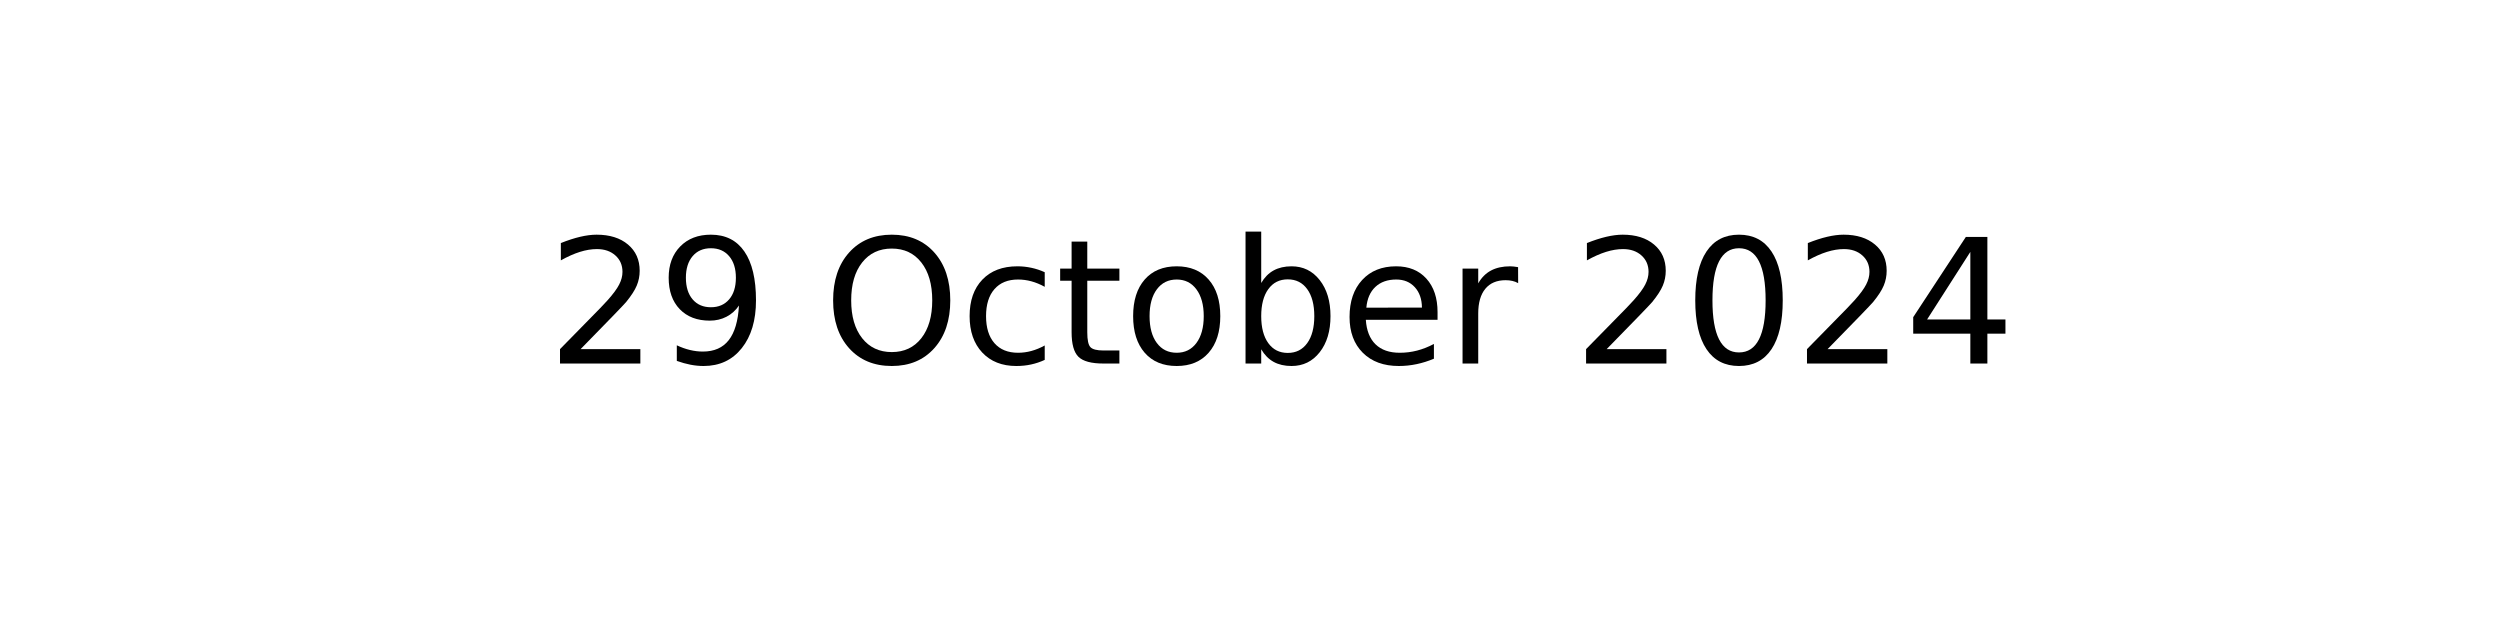
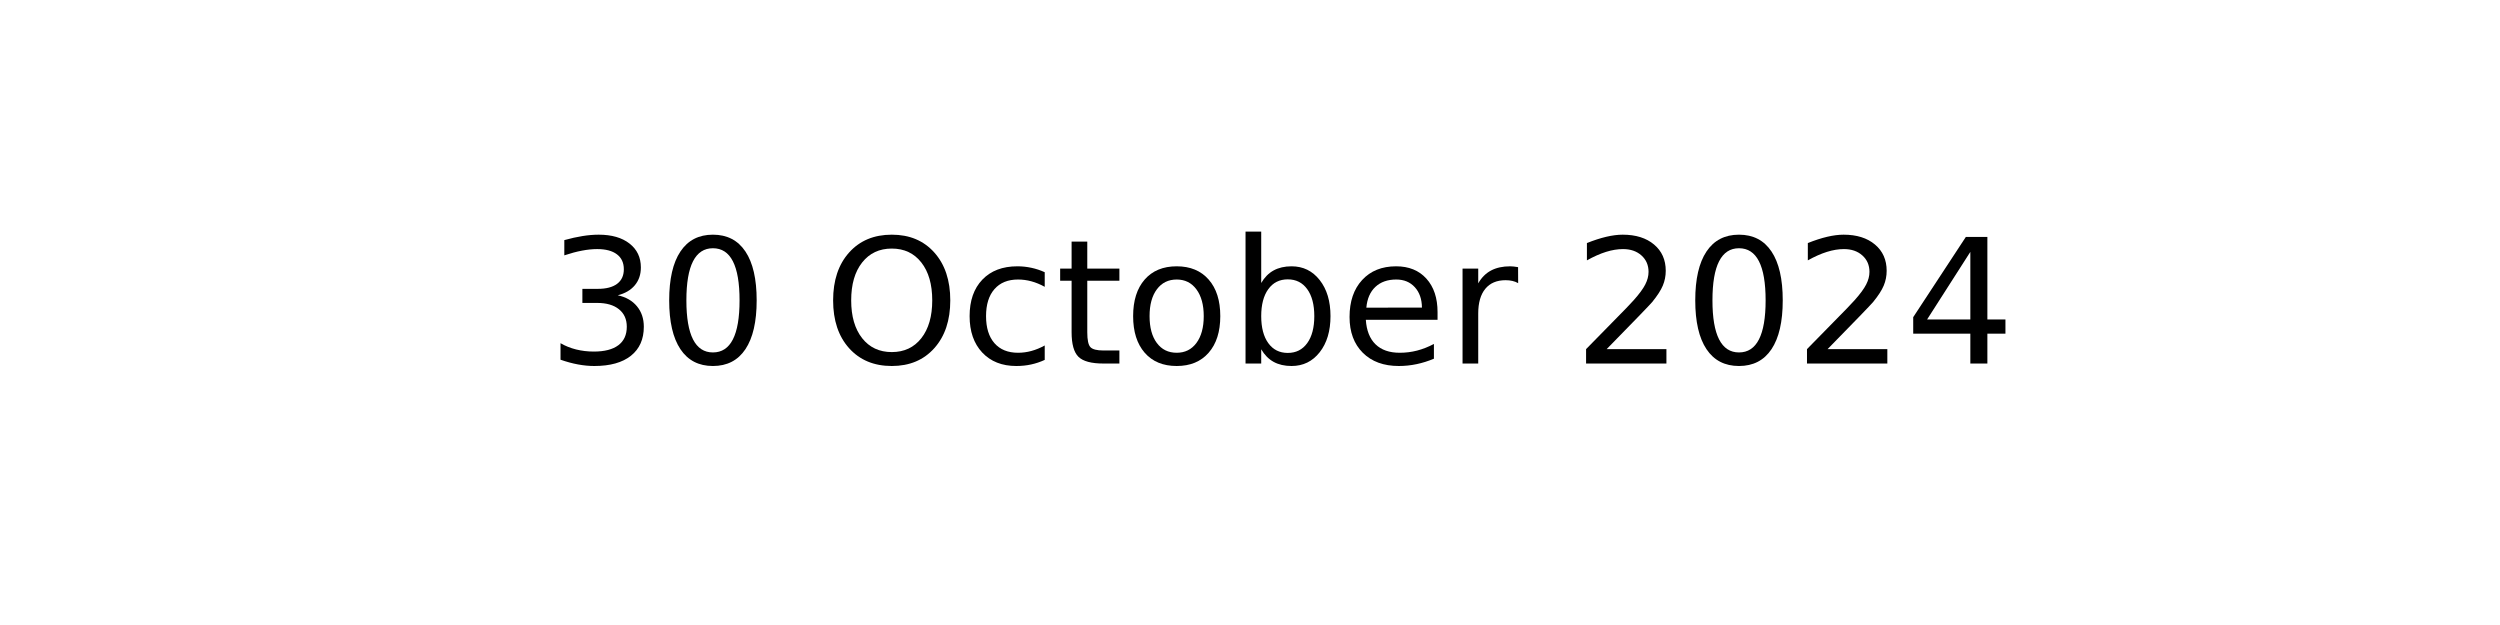
<svg xmlns="http://www.w3.org/2000/svg" xmlns:xlink="http://www.w3.org/1999/xlink" width="144pt" height="36pt" viewBox="0 0 144 36" version="1.1">
  <defs>
    <style type="text/css">*{stroke-linejoin: round; stroke-linecap: butt}</style>
  </defs>
  <g id="figure_1">
    <g id="axes_1">
      <g id="text_1">
        <g transform="translate(31.52344 20.93937) scale(0.1 -0.1)">
          <defs>
-             <path id="DejaVuSans-32" d="M 1228 531  L 3431 531  L 3431 0  L 469 0  L 469 531  Q 828 903 1448 1529  Q 2069 2156 2228 2338  Q 2531 2678 2651 2914  Q 2772 3150 2772 3378  Q 2772 3750 2511 3984  Q 2250 4219 1831 4219  Q 1534 4219 1204 4116  Q 875 4013 500 3803  L 500 4441  Q 881 4594 1212 4672  Q 1544 4750 1819 4750  Q 2544 4750 2975 4387  Q 3406 4025 3406 3419  Q 3406 3131 3298 2873  Q 3191 2616 2906 2266  Q 2828 2175 2409 1742  Q 1991 1309 1228 531  z " transform="scale(0.015625)" />
-             <path id="DejaVuSans-39" d="M 703 97  L 703 672  Q 941 559 1184 500  Q 1428 441 1663 441  Q 2288 441 2617 861  Q 2947 1281 2994 2138  Q 2813 1869 2534 1725  Q 2256 1581 1919 1581  Q 1219 1581 811 2004  Q 403 2428 403 3163  Q 403 3881 828 4315  Q 1253 4750 1959 4750  Q 2769 4750 3195 4129  Q 3622 3509 3622 2328  Q 3622 1225 3098 567  Q 2575 -91 1691 -91  Q 1453 -91 1209 -44  Q 966 3 703 97  z M 1959 2075  Q 2384 2075 2632 2365  Q 2881 2656 2881 3163  Q 2881 3666 2632 3958  Q 2384 4250 1959 4250  Q 1534 4250 1286 3958  Q 1038 3666 1038 3163  Q 1038 2656 1286 2365  Q 1534 2075 1959 2075  z " transform="scale(0.015625)" />
+             <path id="DejaVuSans-33" d="M 2597 2516  Q 3050 2419 3304 2112  Q 3559 1806 3559 1356  Q 3559 666 3084 287  Q 2609 -91 1734 -91  Q 1441 -91 1130 -33  Q 819 25 488 141  L 488 750  Q 750 597 1062 519  Q 1375 441 1716 441  Q 2309 441 2620 675  Q 2931 909 2931 1356  Q 2931 1769 2642 2001  Q 2353 2234 1838 2234  L 1294 2234  L 1294 2753  L 1863 2753  Q 2328 2753 2575 2939  Q 2822 3125 2822 3475  Q 2822 3834 2567 4026  Q 2313 4219 1838 4219  Q 1578 4219 1281 4162  Q 984 4106 628 3988  L 628 4550  Q 988 4650 1302 4700  Q 1616 4750 1894 4750  Q 2613 4750 3031 4423  Q 3450 4097 3450 3541  Q 3450 3153 3228 2886  Q 3006 2619 2597 2516  z " transform="scale(0.015625)" />
+             <path id="DejaVuSans-30" d="M 2034 4250  Q 1547 4250 1301 3770  Q 1056 3291 1056 2328  Q 1056 1369 1301 889  Q 1547 409 2034 409  Q 2525 409 2770 889  Q 3016 1369 3016 2328  Q 3016 3291 2770 3770  Q 2525 4250 2034 4250  z M 2034 4750  Q 2819 4750 3233 4129  Q 3647 3509 3647 2328  Q 3647 1150 3233 529  Q 2819 -91 2034 -91  Q 1250 -91 836 529  Q 422 1150 422 2328  Q 422 3509 836 4129  Q 1250 4750 2034 4750  z " transform="scale(0.015625)" />
            <path id="DejaVuSans-20" transform="scale(0.015625)" />
            <path id="DejaVuSans-4f" d="M 2522 4238  Q 1834 4238 1429 3725  Q 1025 3213 1025 2328  Q 1025 1447 1429 934  Q 1834 422 2522 422  Q 3209 422 3611 934  Q 4013 1447 4013 2328  Q 4013 3213 3611 3725  Q 3209 4238 2522 4238  z M 2522 4750  Q 3503 4750 4090 4092  Q 4678 3434 4678 2328  Q 4678 1225 4090 567  Q 3503 -91 2522 -91  Q 1538 -91 948 565  Q 359 1222 359 2328  Q 359 3434 948 4092  Q 1538 4750 2522 4750  z " transform="scale(0.015625)" />
            <path id="DejaVuSans-63" d="M 3122 3366  L 3122 2828  Q 2878 2963 2633 3030  Q 2388 3097 2138 3097  Q 1578 3097 1268 2742  Q 959 2388 959 1747  Q 959 1106 1268 751  Q 1578 397 2138 397  Q 2388 397 2633 464  Q 2878 531 3122 666  L 3122 134  Q 2881 22 2623 -34  Q 2366 -91 2075 -91  Q 1284 -91 818 406  Q 353 903 353 1747  Q 353 2603 823 3093  Q 1294 3584 2113 3584  Q 2378 3584 2631 3529  Q 2884 3475 3122 3366  z " transform="scale(0.015625)" />
            <path id="DejaVuSans-74" d="M 1172 4494  L 1172 3500  L 2356 3500  L 2356 3053  L 1172 3053  L 1172 1153  Q 1172 725 1289 603  Q 1406 481 1766 481  L 2356 481  L 2356 0  L 1766 0  Q 1100 0 847 248  Q 594 497 594 1153  L 594 3053  L 172 3053  L 172 3500  L 594 3500  L 594 4494  L 1172 4494  z " transform="scale(0.015625)" />
            <path id="DejaVuSans-6f" d="M 1959 3097  Q 1497 3097 1228 2736  Q 959 2375 959 1747  Q 959 1119 1226 758  Q 1494 397 1959 397  Q 2419 397 2687 759  Q 2956 1122 2956 1747  Q 2956 2369 2687 2733  Q 2419 3097 1959 3097  z M 1959 3584  Q 2709 3584 3137 3096  Q 3566 2609 3566 1747  Q 3566 888 3137 398  Q 2709 -91 1959 -91  Q 1206 -91 779 398  Q 353 888 353 1747  Q 353 2609 779 3096  Q 1206 3584 1959 3584  z " transform="scale(0.015625)" />
            <path id="DejaVuSans-62" d="M 3116 1747  Q 3116 2381 2855 2742  Q 2594 3103 2138 3103  Q 1681 3103 1420 2742  Q 1159 2381 1159 1747  Q 1159 1113 1420 752  Q 1681 391 2138 391  Q 2594 391 2855 752  Q 3116 1113 3116 1747  z M 1159 2969  Q 1341 3281 1617 3432  Q 1894 3584 2278 3584  Q 2916 3584 3314 3078  Q 3713 2572 3713 1747  Q 3713 922 3314 415  Q 2916 -91 2278 -91  Q 1894 -91 1617 61  Q 1341 213 1159 525  L 1159 0  L 581 0  L 581 4863  L 1159 4863  L 1159 2969  z " transform="scale(0.015625)" />
            <path id="DejaVuSans-65" d="M 3597 1894  L 3597 1613  L 953 1613  Q 991 1019 1311 708  Q 1631 397 2203 397  Q 2534 397 2845 478  Q 3156 559 3463 722  L 3463 178  Q 3153 47 2828 -22  Q 2503 -91 2169 -91  Q 1331 -91 842 396  Q 353 884 353 1716  Q 353 2575 817 3079  Q 1281 3584 2069 3584  Q 2775 3584 3186 3129  Q 3597 2675 3597 1894  z M 3022 2063  Q 3016 2534 2758 2815  Q 2500 3097 2075 3097  Q 1594 3097 1305 2825  Q 1016 2553 972 2059  L 3022 2063  z " transform="scale(0.015625)" />
            <path id="DejaVuSans-72" d="M 2631 2963  Q 2534 3019 2420 3045  Q 2306 3072 2169 3072  Q 1681 3072 1420 2755  Q 1159 2438 1159 1844  L 1159 0  L 581 0  L 581 3500  L 1159 3500  L 1159 2956  Q 1341 3275 1631 3429  Q 1922 3584 2338 3584  Q 2397 3584 2469 3576  Q 2541 3569 2628 3553  L 2631 2963  z " transform="scale(0.015625)" />
-             <path id="DejaVuSans-30" d="M 2034 4250  Q 1547 4250 1301 3770  Q 1056 3291 1056 2328  Q 1056 1369 1301 889  Q 1547 409 2034 409  Q 2525 409 2770 889  Q 3016 1369 3016 2328  Q 3016 3291 2770 3770  Q 2525 4250 2034 4250  z M 2034 4750  Q 2819 4750 3233 4129  Q 3647 3509 3647 2328  Q 3647 1150 3233 529  Q 2819 -91 2034 -91  Q 1250 -91 836 529  Q 422 1150 422 2328  Q 422 3509 836 4129  Q 1250 4750 2034 4750  z " transform="scale(0.015625)" />
+             <path id="DejaVuSans-32" d="M 1228 531  L 3431 531  L 3431 0  L 469 0  L 469 531  Q 828 903 1448 1529  Q 2069 2156 2228 2338  Q 2531 2678 2651 2914  Q 2772 3150 2772 3378  Q 2772 3750 2511 3984  Q 2250 4219 1831 4219  Q 1534 4219 1204 4116  Q 875 4013 500 3803  L 500 4441  Q 881 4594 1212 4672  Q 1544 4750 1819 4750  Q 2544 4750 2975 4387  Q 3406 4025 3406 3419  Q 3406 3131 3298 2873  Q 3191 2616 2906 2266  Q 2828 2175 2409 1742  Q 1991 1309 1228 531  z " transform="scale(0.015625)" />
            <path id="DejaVuSans-34" d="M 2419 4116  L 825 1625  L 2419 1625  L 2419 4116  z M 2253 4666  L 3047 4666  L 3047 1625  L 3713 1625  L 3713 1100  L 3047 1100  L 3047 0  L 2419 0  L 2419 1100  L 313 1100  L 313 1709  L 2253 4666  z " transform="scale(0.015625)" />
          </defs>
-           <use xlink:href="#DejaVuSans-32" />
-           <use xlink:href="#DejaVuSans-39" x="63.623" />
+           <use xlink:href="#DejaVuSans-33" />
+           <use xlink:href="#DejaVuSans-30" x="63.623" />
          <use xlink:href="#DejaVuSans-20" x="127.246" />
          <use xlink:href="#DejaVuSans-4f" x="159.033" />
          <use xlink:href="#DejaVuSans-63" x="237.744" />
          <use xlink:href="#DejaVuSans-74" x="292.725" />
          <use xlink:href="#DejaVuSans-6f" x="331.934" />
          <use xlink:href="#DejaVuSans-62" x="393.115" />
          <use xlink:href="#DejaVuSans-65" x="456.592" />
          <use xlink:href="#DejaVuSans-72" x="518.115" />
          <use xlink:href="#DejaVuSans-20" x="559.229" />
          <use xlink:href="#DejaVuSans-32" x="591.016" />
          <use xlink:href="#DejaVuSans-30" x="654.639" />
          <use xlink:href="#DejaVuSans-32" x="718.262" />
          <use xlink:href="#DejaVuSans-34" x="781.885" />
        </g>
      </g>
    </g>
  </g>
</svg>
